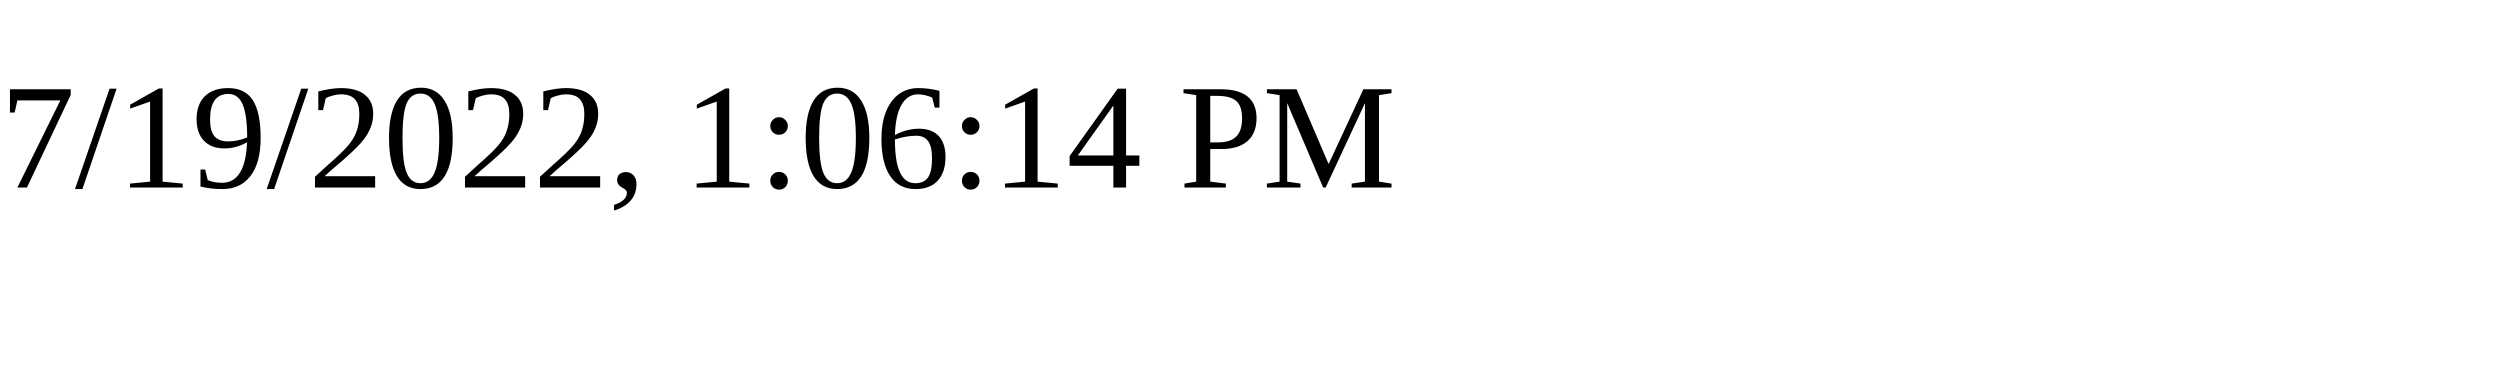
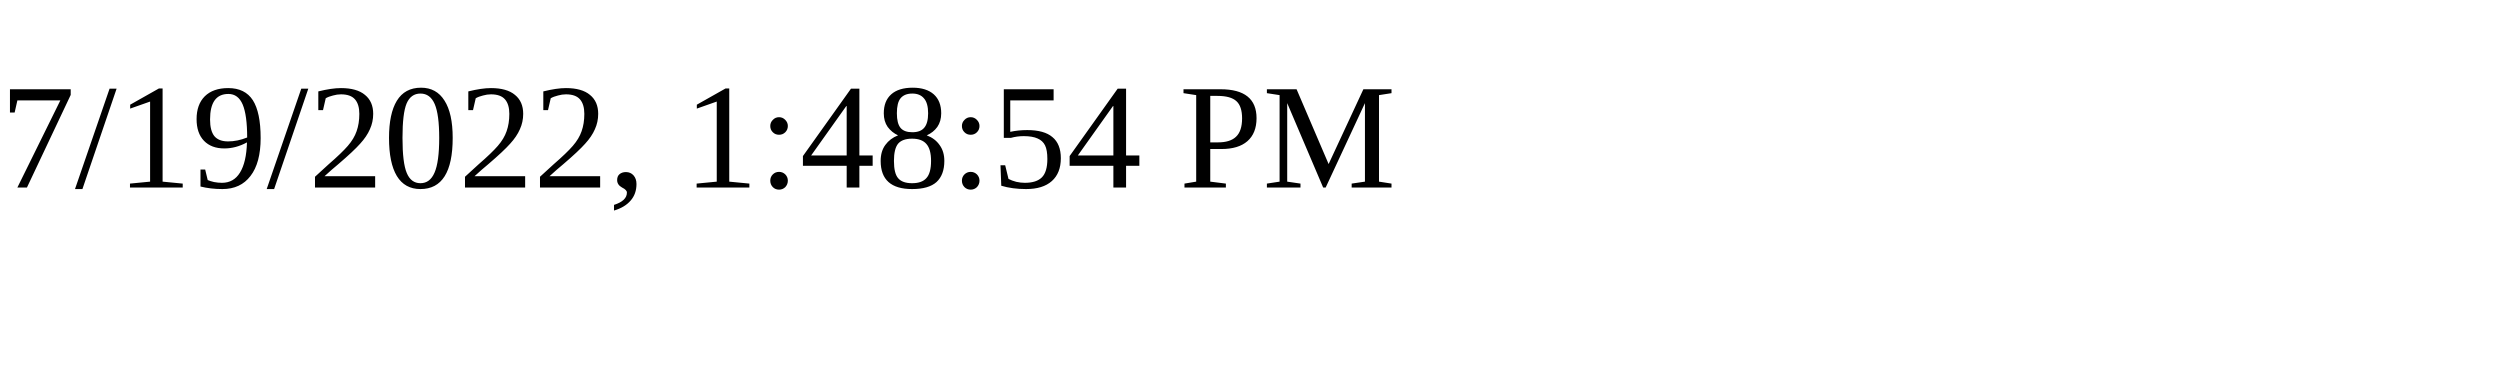
<svg xmlns="http://www.w3.org/2000/svg" height="30" width="200">
-   <text x="0" y="15">7/19/2022, 1:06:14 PM</text>
+   <text x="0" y="15">7/19/2022, 1:48:54 PM</text>
</svg>
